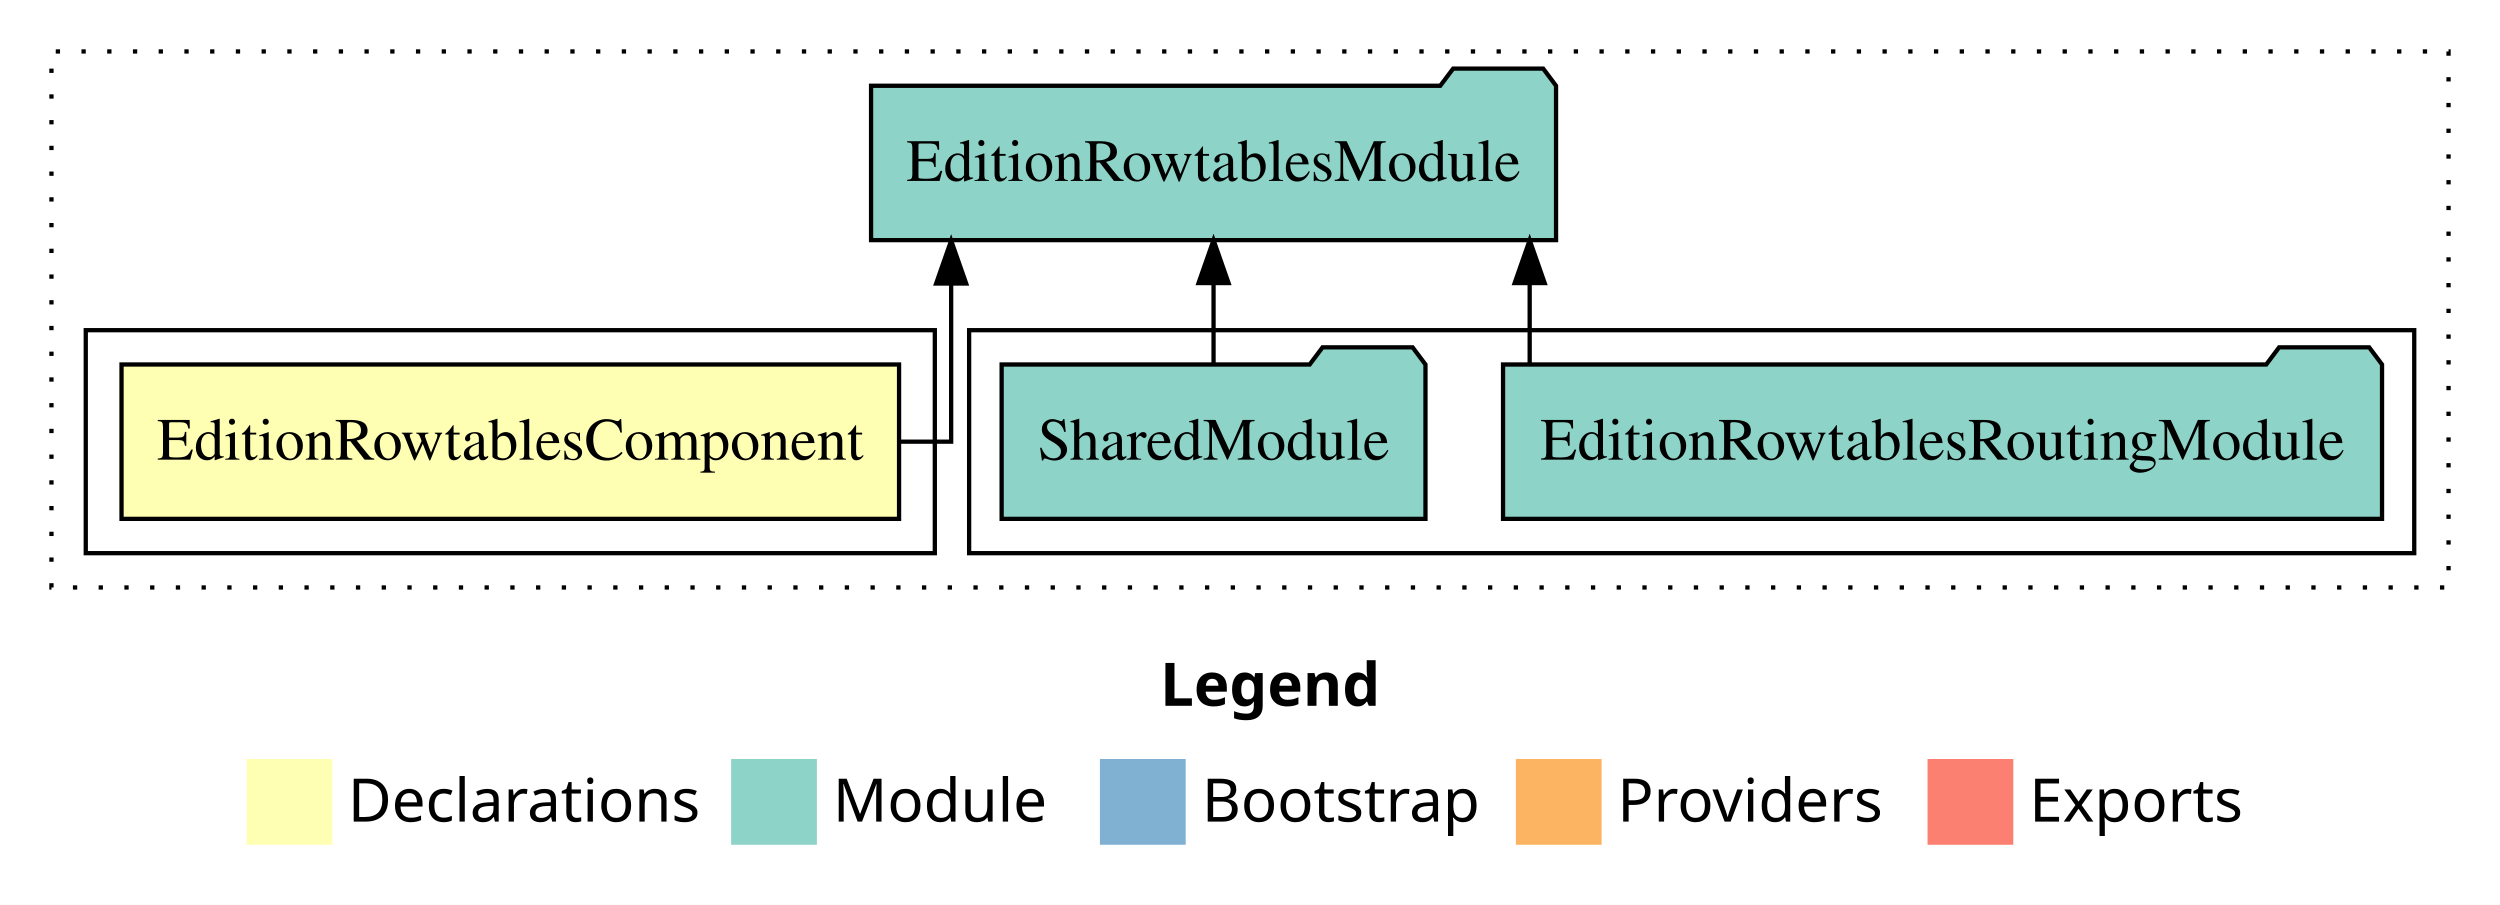
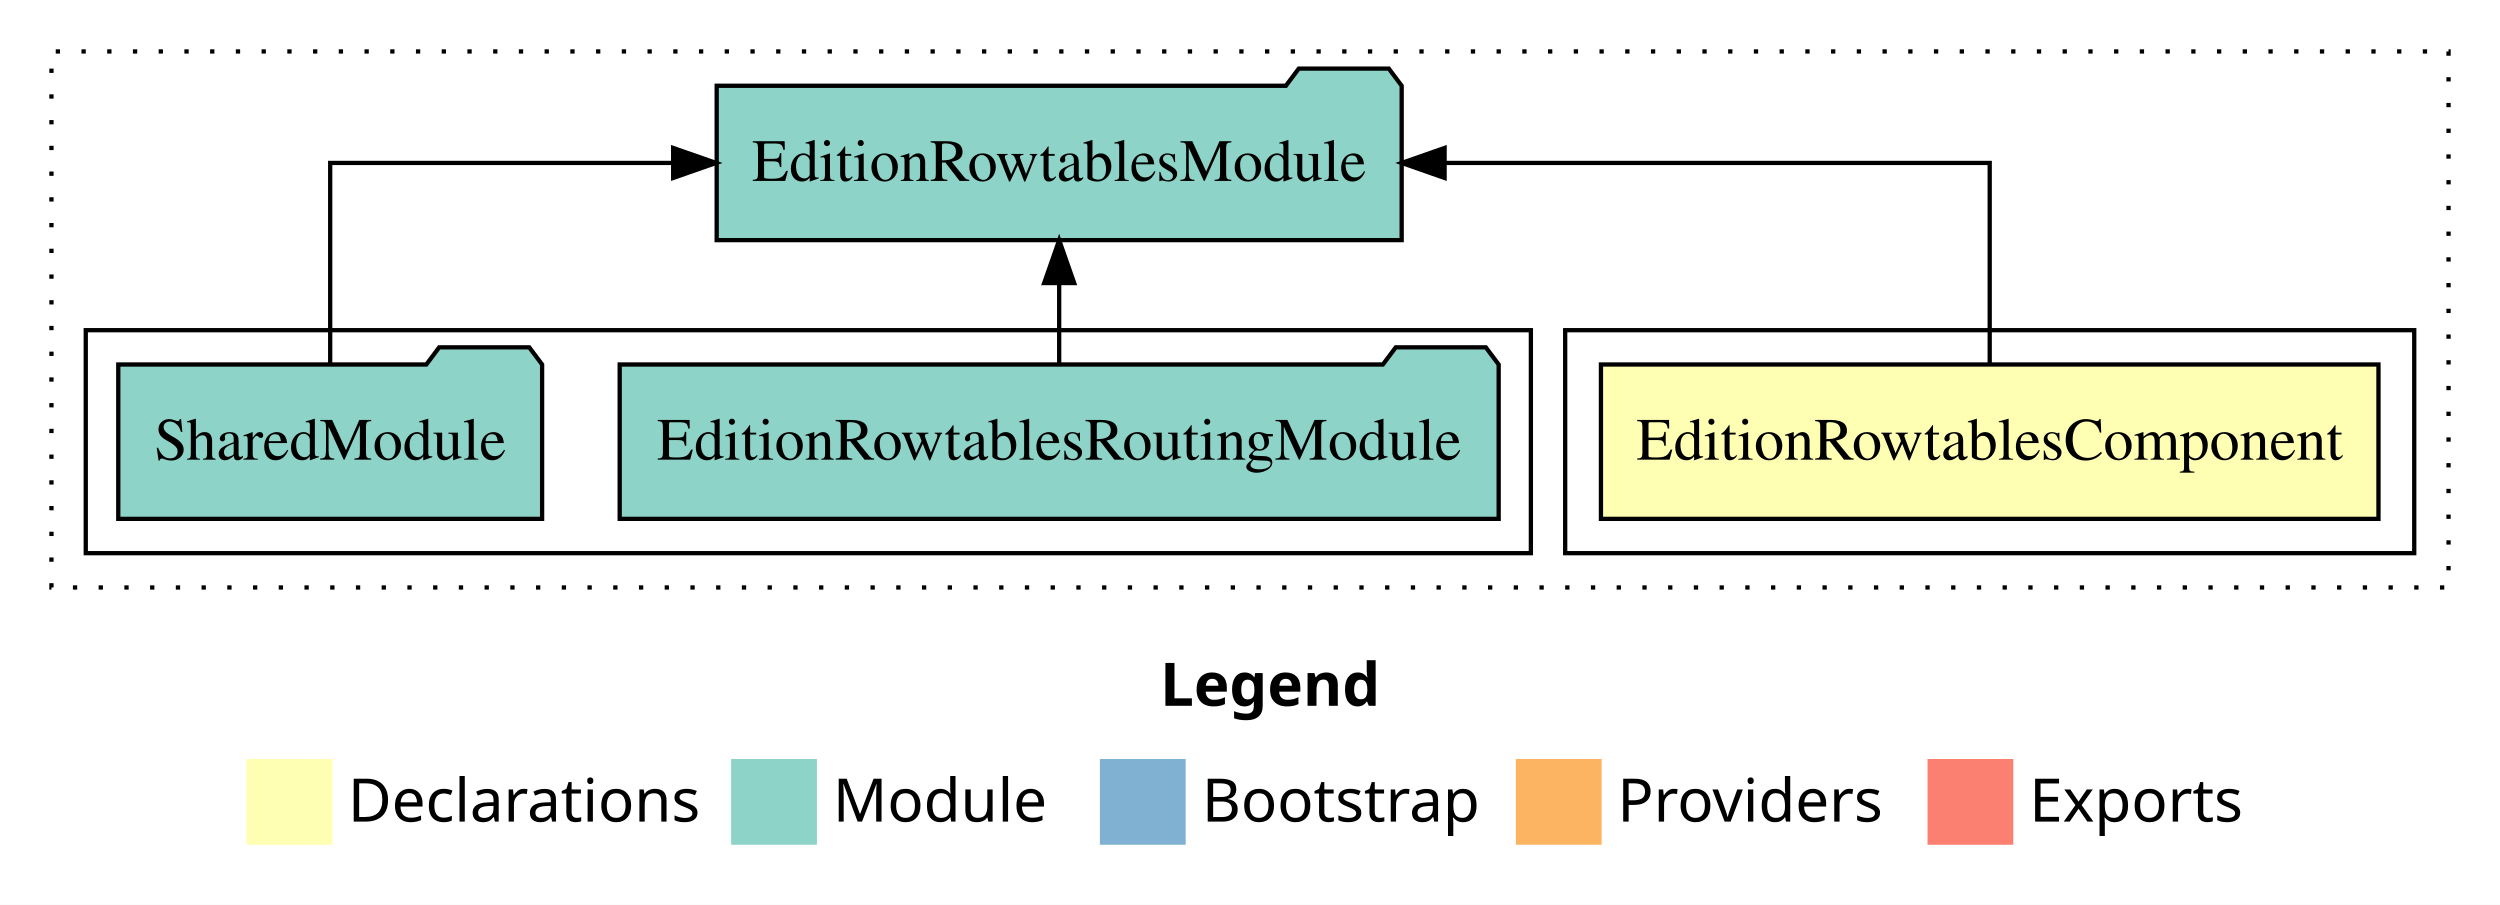
<svg xmlns="http://www.w3.org/2000/svg" width="583pt" height="211pt" viewBox="0.00 0.00 583.00 211.00">
  <g id="graph0" class="graph" transform="scale(1 1) rotate(0) translate(4 207)">
    <polygon fill="white" stroke="transparent" points="-4,4 -4,-207 579,-207 579,4 -4,4" />
    <text text-anchor="start" x="266.51" y="-42.4" font-family="Times-12" font-weight="bold" font-size="14.00">Legend</text>
    <polygon fill="#ffffb3" stroke="transparent" points="53.5,-10 53.5,-30 73.5,-30 73.5,-10 53.5,-10" />
    <text text-anchor="start" x="77.13" y="-15.4" font-family="Times-12" font-size="14.00">  Declarations</text>
    <polygon fill="#8dd3c7" stroke="transparent" points="166.5,-10 166.5,-30 186.5,-30 186.5,-10 166.5,-10" />
    <text text-anchor="start" x="190.23" y="-15.4" font-family="Times-12" font-size="14.00">  Module</text>
    <polygon fill="#80b1d3" stroke="transparent" points="252.5,-10 252.5,-30 272.5,-30 272.5,-10 252.5,-10" />
    <text text-anchor="start" x="276.28" y="-15.4" font-family="Times-12" font-size="14.00">  Bootstrap</text>
    <polygon fill="#fdb462" stroke="transparent" points="349.5,-10 349.5,-30 369.5,-30 369.5,-10 349.5,-10" />
    <text text-anchor="start" x="373.17" y="-15.4" font-family="Times-12" font-size="14.00">  Providers</text>
    <polygon fill="#fb8072" stroke="transparent" points="445.5,-10 445.5,-30 465.5,-30 465.5,-10 445.5,-10" />
    <text text-anchor="start" x="469.23" y="-15.4" font-family="Times-12" font-size="14.00">  Exports</text>
    <g id="clust1" class="cluster">
      <polygon fill="none" stroke="black" stroke-dasharray="1,5" points="8,-70 8,-195 567,-195 567,-70 8,-70" />
    </g>
+     <g id="clust2" class="cluster">
+       <polygon fill="none" stroke="black" points="361,-78 361,-130 559,-130 559,-78 361,-78" />
+     </g>
    <g id="clust4" class="cluster">
-       <polygon fill="none" stroke="black" points="222,-78 222,-130 559,-130 559,-78 222,-78" />
-     </g>
-     <g id="clust2" class="cluster">
-       <polygon fill="none" stroke="black" points="16,-78 16,-130 214,-130 214,-78 16,-78" />
+       <polygon fill="none" stroke="black" points="16,-78 16,-130 353,-130 353,-78 16,-78" />
    </g>
    <g id="node1" class="node">
-       <polygon fill="#ffffb3" stroke="black" points="205.66,-122 24.34,-122 24.34,-86 205.66,-86 205.66,-122" />
-       <text text-anchor="middle" x="115" y="-99.8" font-family="Times,serif" font-size="14.00">EditionRowtablesComponent</text>
+       <polygon fill="#ffffb3" stroke="black" points="550.66,-122 369.34,-122 369.34,-86 550.66,-86 550.66,-122" />
+       <text text-anchor="middle" x="460" y="-99.8" font-family="Times,serif" font-size="14.00">EditionRowtablesComponent</text>
    </g>
    <g id="node2" class="node">
-       <polygon fill="#8dd3c7" stroke="black" points="358.87,-187 355.87,-191 334.87,-191 331.87,-187 199.13,-187 199.13,-151 358.87,-151 358.87,-187" />
-       <text text-anchor="middle" x="279" y="-164.8" font-family="Times,serif" font-size="14.00">EditionRowtablesModule</text>
+       <polygon fill="#8dd3c7" stroke="black" points="322.87,-187 319.87,-191 298.87,-191 295.87,-187 163.13,-187 163.13,-151 322.87,-151 322.87,-187" />
+       <text text-anchor="middle" x="243" y="-164.8" font-family="Times,serif" font-size="14.00">EditionRowtablesModule</text>
    </g>
    <g id="edge1" class="edge">
-       <path fill="none" stroke="black" d="M206.01,-104C213.23,-104 217.81,-104 217.81,-104 217.81,-104 217.81,-140.89 217.81,-140.89" />
-       <polygon fill="black" stroke="black" points="214.31,-140.89 217.81,-150.89 221.31,-140.89 214.31,-140.89" />
+       <path fill="none" stroke="black" d="M460,-122.11C460,-141.34 460,-169 460,-169 460,-169 332.88,-169 332.88,-169" />
+       <polygon fill="black" stroke="black" points="332.88,-165.5 322.88,-169 332.88,-172.5 332.88,-165.5" />
    </g>
    <g id="node3" class="node">
-       <polygon fill="#8dd3c7" stroke="black" points="551.49,-122 548.49,-126 527.49,-126 524.49,-122 346.51,-122 346.51,-86 551.49,-86 551.49,-122" />
-       <text text-anchor="middle" x="449" y="-99.8" font-family="Times,serif" font-size="14.00">EditionRowtablesRoutingModule</text>
+       <polygon fill="#8dd3c7" stroke="black" points="345.49,-122 342.49,-126 321.49,-126 318.49,-122 140.51,-122 140.51,-86 345.49,-86 345.49,-122" />
+       <text text-anchor="middle" x="243" y="-99.8" font-family="Times,serif" font-size="14.00">EditionRowtablesRoutingModule</text>
    </g>
    <g id="edge2" class="edge">
-       <path fill="none" stroke="black" d="M352.72,-122.11C352.72,-122.11 352.72,-140.99 352.72,-140.99" />
-       <polygon fill="black" stroke="black" points="349.22,-140.99 352.72,-150.99 356.22,-140.99 349.22,-140.99" />
+       <path fill="none" stroke="black" d="M243,-122.11C243,-122.11 243,-140.99 243,-140.99" />
+       <polygon fill="black" stroke="black" points="239.5,-140.99 243,-150.99 246.5,-140.99 239.5,-140.99" />
    </g>
    <g id="node4" class="node">
-       <polygon fill="#8dd3c7" stroke="black" points="328.42,-122 325.42,-126 304.42,-126 301.42,-122 229.58,-122 229.58,-86 328.42,-86 328.42,-122" />
-       <text text-anchor="middle" x="279" y="-99.8" font-family="Times,serif" font-size="14.00">SharedModule</text>
+       <polygon fill="#8dd3c7" stroke="black" points="122.42,-122 119.42,-126 98.42,-126 95.42,-122 23.58,-122 23.58,-86 122.42,-86 122.42,-122" />
+       <text text-anchor="middle" x="73" y="-99.8" font-family="Times,serif" font-size="14.00">SharedModule</text>
    </g>
    <g id="edge3" class="edge">
-       <path fill="none" stroke="black" d="M279,-122.11C279,-122.11 279,-140.99 279,-140.99" />
-       <polygon fill="black" stroke="black" points="275.5,-140.99 279,-150.99 282.5,-140.99 275.5,-140.99" />
+       <path fill="none" stroke="black" d="M73,-122.11C73,-141.34 73,-169 73,-169 73,-169 152.98,-169 152.98,-169" />
+       <polygon fill="black" stroke="black" points="152.98,-172.5 162.98,-169 152.98,-165.5 152.98,-172.5" />
    </g>
  </g>
</svg>
